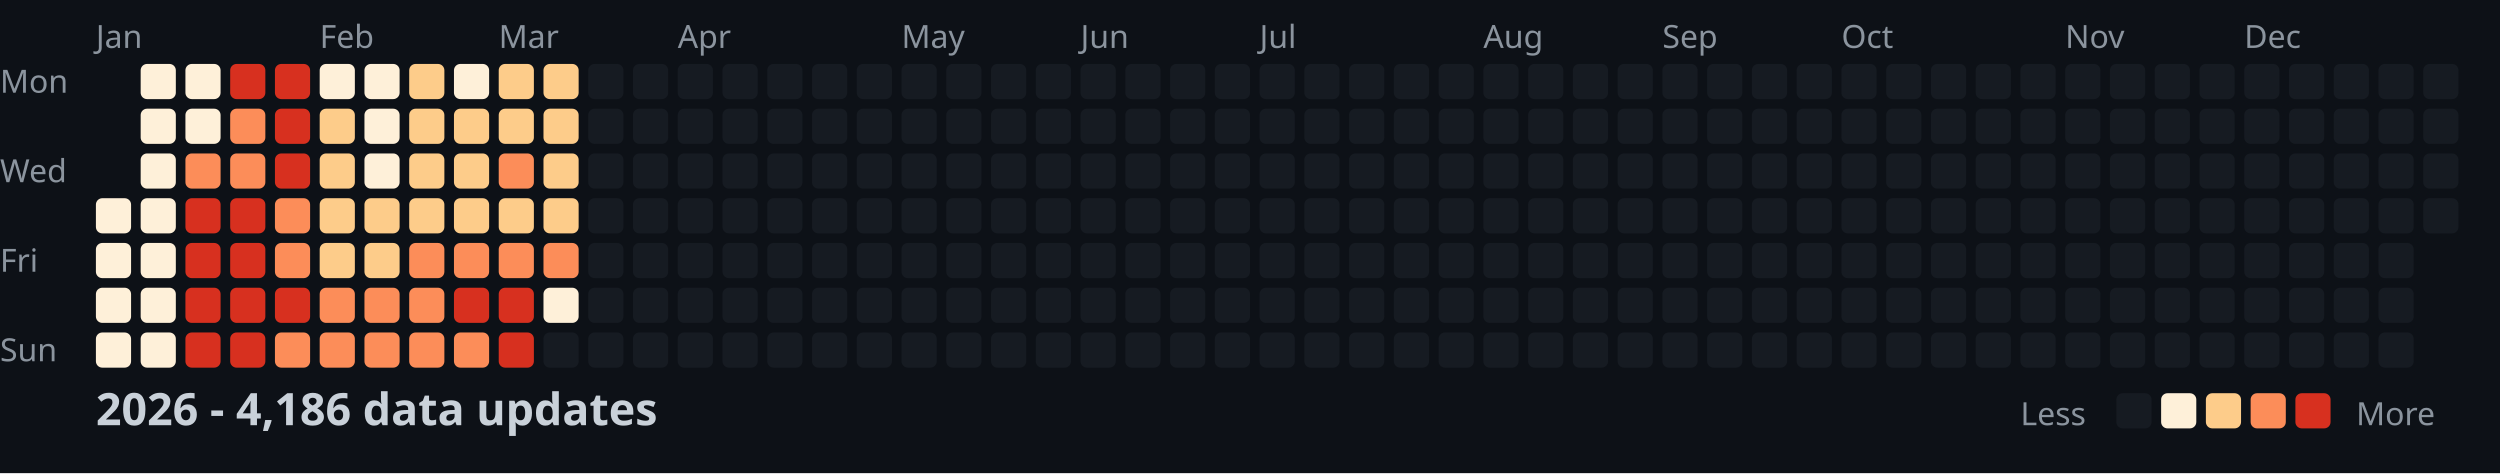
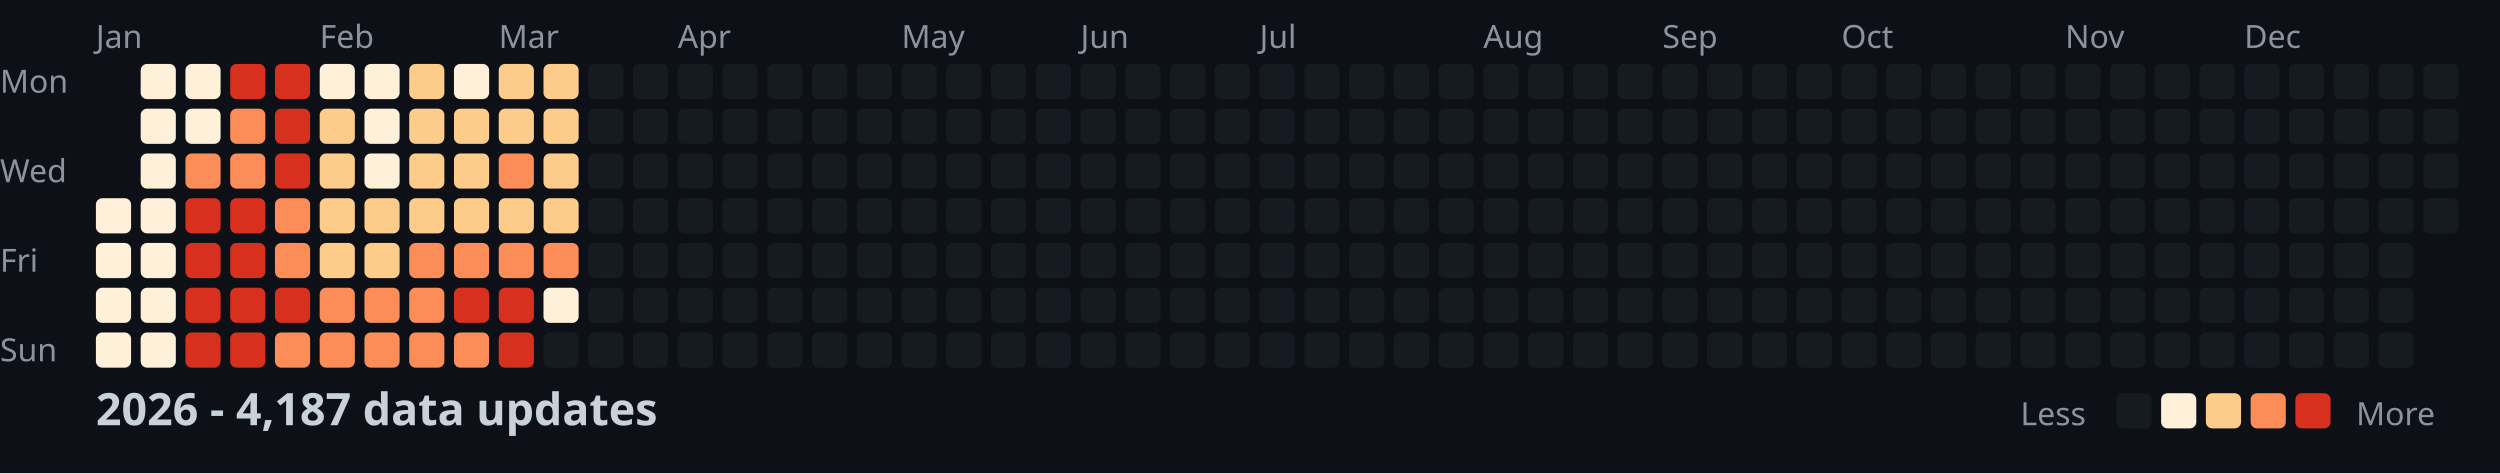
<svg xmlns="http://www.w3.org/2000/svg" width="782" height="148">
  <style>
    .month { font: 10px sans-serif; fill: #8b949e; }
    .day { font: 10px sans-serif; fill: #8b949e; }
    .title { font: bold 14px sans-serif; fill: #c9d1d9; }
    .legend { font: 10px sans-serif; fill: #8b949e; }
  </style>
  <rect width="100%" height="100%" fill="#0d1117" />
  <text x="0" y="29" class="day">Mon</text>
  <text x="0" y="57" class="day">Wed</text>
  <text x="0" y="85" class="day">Fri</text>
  <text x="0" y="113" class="day">Sun</text>
  <text x="30" y="15" class="month">Jan</text>
  <text x="100" y="15" class="month">Feb</text>
  <text x="156" y="15" class="month">Mar</text>
  <text x="212" y="15" class="month">Apr</text>
  <text x="282" y="15" class="month">May</text>
  <text x="338" y="15" class="month">Jun</text>
  <text x="394" y="15" class="month">Jul</text>
  <text x="464" y="15" class="month">Aug</text>
  <text x="520" y="15" class="month">Sep</text>
  <text x="576" y="15" class="month">Oct</text>
  <text x="646" y="15" class="month">Nov</text>
  <text x="702" y="15" class="month">Dec</text>
  <rect x="30" y="62" width="11" height="11" fill="#fef0d9" rx="2" />
  <rect x="30" y="76" width="11" height="11" fill="#fef0d9" rx="2" />
  <rect x="30" y="90" width="11" height="11" fill="#fef0d9" rx="2" />
  <rect x="30" y="104" width="11" height="11" fill="#fef0d9" rx="2" />
  <rect x="44" y="20" width="11" height="11" fill="#fef0d9" rx="2" />
  <rect x="44" y="34" width="11" height="11" fill="#fef0d9" rx="2" />
  <rect x="44" y="48" width="11" height="11" fill="#fef0d9" rx="2" />
  <rect x="44" y="62" width="11" height="11" fill="#fef0d9" rx="2" />
  <rect x="44" y="76" width="11" height="11" fill="#fef0d9" rx="2" />
  <rect x="44" y="90" width="11" height="11" fill="#fef0d9" rx="2" />
  <rect x="44" y="104" width="11" height="11" fill="#fef0d9" rx="2" />
  <rect x="58" y="20" width="11" height="11" fill="#fef0d9" rx="2" />
  <rect x="58" y="34" width="11" height="11" fill="#fef0d9" rx="2" />
  <rect x="58" y="48" width="11" height="11" fill="#fc8d59" rx="2" />
  <rect x="58" y="62" width="11" height="11" fill="#d7301f" rx="2" />
  <rect x="58" y="76" width="11" height="11" fill="#d7301f" rx="2" />
  <rect x="58" y="90" width="11" height="11" fill="#d7301f" rx="2" />
  <rect x="58" y="104" width="11" height="11" fill="#d7301f" rx="2" />
  <rect x="72" y="20" width="11" height="11" fill="#d7301f" rx="2" />
  <rect x="72" y="34" width="11" height="11" fill="#fc8d59" rx="2" />
  <rect x="72" y="48" width="11" height="11" fill="#fc8d59" rx="2" />
  <rect x="72" y="62" width="11" height="11" fill="#d7301f" rx="2" />
  <rect x="72" y="76" width="11" height="11" fill="#d7301f" rx="2" />
  <rect x="72" y="90" width="11" height="11" fill="#d7301f" rx="2" />
  <rect x="72" y="104" width="11" height="11" fill="#d7301f" rx="2" />
  <rect x="86" y="20" width="11" height="11" fill="#d7301f" rx="2" />
  <rect x="86" y="34" width="11" height="11" fill="#d7301f" rx="2" />
  <rect x="86" y="48" width="11" height="11" fill="#d7301f" rx="2" />
  <rect x="86" y="62" width="11" height="11" fill="#fc8d59" rx="2" />
  <rect x="86" y="76" width="11" height="11" fill="#fc8d59" rx="2" />
  <rect x="86" y="90" width="11" height="11" fill="#d7301f" rx="2" />
  <rect x="86" y="104" width="11" height="11" fill="#fc8d59" rx="2" />
  <rect x="100" y="20" width="11" height="11" fill="#fef0d9" rx="2" />
  <rect x="100" y="34" width="11" height="11" fill="#fdcc8a" rx="2" />
  <rect x="100" y="48" width="11" height="11" fill="#fdcc8a" rx="2" />
  <rect x="100" y="62" width="11" height="11" fill="#fdcc8a" rx="2" />
  <rect x="100" y="76" width="11" height="11" fill="#fdcc8a" rx="2" />
  <rect x="100" y="90" width="11" height="11" fill="#fc8d59" rx="2" />
  <rect x="100" y="104" width="11" height="11" fill="#fc8d59" rx="2" />
  <rect x="114" y="20" width="11" height="11" fill="#fef0d9" rx="2" />
  <rect x="114" y="34" width="11" height="11" fill="#fef0d9" rx="2" />
  <rect x="114" y="48" width="11" height="11" fill="#fef0d9" rx="2" />
  <rect x="114" y="62" width="11" height="11" fill="#fdcc8a" rx="2" />
  <rect x="114" y="76" width="11" height="11" fill="#fdcc8a" rx="2" />
  <rect x="114" y="90" width="11" height="11" fill="#fc8d59" rx="2" />
  <rect x="114" y="104" width="11" height="11" fill="#fc8d59" rx="2" />
  <rect x="128" y="20" width="11" height="11" fill="#fdcc8a" rx="2" />
  <rect x="128" y="34" width="11" height="11" fill="#fdcc8a" rx="2" />
  <rect x="128" y="48" width="11" height="11" fill="#fdcc8a" rx="2" />
  <rect x="128" y="62" width="11" height="11" fill="#fdcc8a" rx="2" />
  <rect x="128" y="76" width="11" height="11" fill="#fc8d59" rx="2" />
  <rect x="128" y="90" width="11" height="11" fill="#fc8d59" rx="2" />
  <rect x="128" y="104" width="11" height="11" fill="#fc8d59" rx="2" />
  <rect x="142" y="20" width="11" height="11" fill="#fef0d9" rx="2" />
  <rect x="142" y="34" width="11" height="11" fill="#fdcc8a" rx="2" />
  <rect x="142" y="48" width="11" height="11" fill="#fdcc8a" rx="2" />
  <rect x="142" y="62" width="11" height="11" fill="#fdcc8a" rx="2" />
  <rect x="142" y="76" width="11" height="11" fill="#fc8d59" rx="2" />
  <rect x="142" y="90" width="11" height="11" fill="#d7301f" rx="2" />
  <rect x="142" y="104" width="11" height="11" fill="#fc8d59" rx="2" />
  <rect x="156" y="20" width="11" height="11" fill="#fdcc8a" rx="2" />
  <rect x="156" y="34" width="11" height="11" fill="#fdcc8a" rx="2" />
  <rect x="156" y="48" width="11" height="11" fill="#fc8d59" rx="2" />
  <rect x="156" y="62" width="11" height="11" fill="#fdcc8a" rx="2" />
  <rect x="156" y="76" width="11" height="11" fill="#fc8d59" rx="2" />
  <rect x="156" y="90" width="11" height="11" fill="#d7301f" rx="2" />
  <rect x="156" y="104" width="11" height="11" fill="#d7301f" rx="2" />
  <rect x="170" y="20" width="11" height="11" fill="#fdcc8a" rx="2" />
  <rect x="170" y="34" width="11" height="11" fill="#fdcc8a" rx="2" />
  <rect x="170" y="48" width="11" height="11" fill="#fdcc8a" rx="2" />
  <rect x="170" y="62" width="11" height="11" fill="#fdcc8a" rx="2" />
  <rect x="170" y="76" width="11" height="11" fill="#fc8d59" rx="2" />
  <rect x="170" y="90" width="11" height="11" fill="#fef0d9" rx="2" />
  <rect x="170" y="104" width="11" height="11" fill="#161b22" rx="2" />
  <rect x="184" y="20" width="11" height="11" fill="#161b22" rx="2" />
  <rect x="184" y="34" width="11" height="11" fill="#161b22" rx="2" />
  <rect x="184" y="48" width="11" height="11" fill="#161b22" rx="2" />
  <rect x="184" y="62" width="11" height="11" fill="#161b22" rx="2" />
  <rect x="184" y="76" width="11" height="11" fill="#161b22" rx="2" />
  <rect x="184" y="90" width="11" height="11" fill="#161b22" rx="2" />
  <rect x="184" y="104" width="11" height="11" fill="#161b22" rx="2" />
  <rect x="198" y="20" width="11" height="11" fill="#161b22" rx="2" />
  <rect x="198" y="34" width="11" height="11" fill="#161b22" rx="2" />
  <rect x="198" y="48" width="11" height="11" fill="#161b22" rx="2" />
  <rect x="198" y="62" width="11" height="11" fill="#161b22" rx="2" />
  <rect x="198" y="76" width="11" height="11" fill="#161b22" rx="2" />
  <rect x="198" y="90" width="11" height="11" fill="#161b22" rx="2" />
  <rect x="198" y="104" width="11" height="11" fill="#161b22" rx="2" />
  <rect x="212" y="20" width="11" height="11" fill="#161b22" rx="2" />
  <rect x="212" y="34" width="11" height="11" fill="#161b22" rx="2" />
  <rect x="212" y="48" width="11" height="11" fill="#161b22" rx="2" />
  <rect x="212" y="62" width="11" height="11" fill="#161b22" rx="2" />
  <rect x="212" y="76" width="11" height="11" fill="#161b22" rx="2" />
  <rect x="212" y="90" width="11" height="11" fill="#161b22" rx="2" />
  <rect x="212" y="104" width="11" height="11" fill="#161b22" rx="2" />
  <rect x="226" y="20" width="11" height="11" fill="#161b22" rx="2" />
  <rect x="226" y="34" width="11" height="11" fill="#161b22" rx="2" />
  <rect x="226" y="48" width="11" height="11" fill="#161b22" rx="2" />
  <rect x="226" y="62" width="11" height="11" fill="#161b22" rx="2" />
  <rect x="226" y="76" width="11" height="11" fill="#161b22" rx="2" />
  <rect x="226" y="90" width="11" height="11" fill="#161b22" rx="2" />
  <rect x="226" y="104" width="11" height="11" fill="#161b22" rx="2" />
  <rect x="240" y="20" width="11" height="11" fill="#161b22" rx="2" />
  <rect x="240" y="34" width="11" height="11" fill="#161b22" rx="2" />
  <rect x="240" y="48" width="11" height="11" fill="#161b22" rx="2" />
  <rect x="240" y="62" width="11" height="11" fill="#161b22" rx="2" />
  <rect x="240" y="76" width="11" height="11" fill="#161b22" rx="2" />
  <rect x="240" y="90" width="11" height="11" fill="#161b22" rx="2" />
  <rect x="240" y="104" width="11" height="11" fill="#161b22" rx="2" />
  <rect x="254" y="20" width="11" height="11" fill="#161b22" rx="2" />
  <rect x="254" y="34" width="11" height="11" fill="#161b22" rx="2" />
  <rect x="254" y="48" width="11" height="11" fill="#161b22" rx="2" />
  <rect x="254" y="62" width="11" height="11" fill="#161b22" rx="2" />
  <rect x="254" y="76" width="11" height="11" fill="#161b22" rx="2" />
  <rect x="254" y="90" width="11" height="11" fill="#161b22" rx="2" />
  <rect x="254" y="104" width="11" height="11" fill="#161b22" rx="2" />
  <rect x="268" y="20" width="11" height="11" fill="#161b22" rx="2" />
  <rect x="268" y="34" width="11" height="11" fill="#161b22" rx="2" />
  <rect x="268" y="48" width="11" height="11" fill="#161b22" rx="2" />
  <rect x="268" y="62" width="11" height="11" fill="#161b22" rx="2" />
  <rect x="268" y="76" width="11" height="11" fill="#161b22" rx="2" />
  <rect x="268" y="90" width="11" height="11" fill="#161b22" rx="2" />
  <rect x="268" y="104" width="11" height="11" fill="#161b22" rx="2" />
  <rect x="282" y="20" width="11" height="11" fill="#161b22" rx="2" />
  <rect x="282" y="34" width="11" height="11" fill="#161b22" rx="2" />
  <rect x="282" y="48" width="11" height="11" fill="#161b22" rx="2" />
  <rect x="282" y="62" width="11" height="11" fill="#161b22" rx="2" />
  <rect x="282" y="76" width="11" height="11" fill="#161b22" rx="2" />
  <rect x="282" y="90" width="11" height="11" fill="#161b22" rx="2" />
  <rect x="282" y="104" width="11" height="11" fill="#161b22" rx="2" />
  <rect x="296" y="20" width="11" height="11" fill="#161b22" rx="2" />
  <rect x="296" y="34" width="11" height="11" fill="#161b22" rx="2" />
  <rect x="296" y="48" width="11" height="11" fill="#161b22" rx="2" />
  <rect x="296" y="62" width="11" height="11" fill="#161b22" rx="2" />
  <rect x="296" y="76" width="11" height="11" fill="#161b22" rx="2" />
  <rect x="296" y="90" width="11" height="11" fill="#161b22" rx="2" />
  <rect x="296" y="104" width="11" height="11" fill="#161b22" rx="2" />
  <rect x="310" y="20" width="11" height="11" fill="#161b22" rx="2" />
  <rect x="310" y="34" width="11" height="11" fill="#161b22" rx="2" />
  <rect x="310" y="48" width="11" height="11" fill="#161b22" rx="2" />
  <rect x="310" y="62" width="11" height="11" fill="#161b22" rx="2" />
  <rect x="310" y="76" width="11" height="11" fill="#161b22" rx="2" />
  <rect x="310" y="90" width="11" height="11" fill="#161b22" rx="2" />
  <rect x="310" y="104" width="11" height="11" fill="#161b22" rx="2" />
  <rect x="324" y="20" width="11" height="11" fill="#161b22" rx="2" />
  <rect x="324" y="34" width="11" height="11" fill="#161b22" rx="2" />
  <rect x="324" y="48" width="11" height="11" fill="#161b22" rx="2" />
  <rect x="324" y="62" width="11" height="11" fill="#161b22" rx="2" />
  <rect x="324" y="76" width="11" height="11" fill="#161b22" rx="2" />
  <rect x="324" y="90" width="11" height="11" fill="#161b22" rx="2" />
  <rect x="324" y="104" width="11" height="11" fill="#161b22" rx="2" />
  <rect x="338" y="20" width="11" height="11" fill="#161b22" rx="2" />
  <rect x="338" y="34" width="11" height="11" fill="#161b22" rx="2" />
  <rect x="338" y="48" width="11" height="11" fill="#161b22" rx="2" />
  <rect x="338" y="62" width="11" height="11" fill="#161b22" rx="2" />
  <rect x="338" y="76" width="11" height="11" fill="#161b22" rx="2" />
  <rect x="338" y="90" width="11" height="11" fill="#161b22" rx="2" />
  <rect x="338" y="104" width="11" height="11" fill="#161b22" rx="2" />
  <rect x="352" y="20" width="11" height="11" fill="#161b22" rx="2" />
  <rect x="352" y="34" width="11" height="11" fill="#161b22" rx="2" />
  <rect x="352" y="48" width="11" height="11" fill="#161b22" rx="2" />
  <rect x="352" y="62" width="11" height="11" fill="#161b22" rx="2" />
  <rect x="352" y="76" width="11" height="11" fill="#161b22" rx="2" />
  <rect x="352" y="90" width="11" height="11" fill="#161b22" rx="2" />
  <rect x="352" y="104" width="11" height="11" fill="#161b22" rx="2" />
  <rect x="366" y="20" width="11" height="11" fill="#161b22" rx="2" />
  <rect x="366" y="34" width="11" height="11" fill="#161b22" rx="2" />
  <rect x="366" y="48" width="11" height="11" fill="#161b22" rx="2" />
  <rect x="366" y="62" width="11" height="11" fill="#161b22" rx="2" />
  <rect x="366" y="76" width="11" height="11" fill="#161b22" rx="2" />
  <rect x="366" y="90" width="11" height="11" fill="#161b22" rx="2" />
  <rect x="366" y="104" width="11" height="11" fill="#161b22" rx="2" />
  <rect x="380" y="20" width="11" height="11" fill="#161b22" rx="2" />
  <rect x="380" y="34" width="11" height="11" fill="#161b22" rx="2" />
  <rect x="380" y="48" width="11" height="11" fill="#161b22" rx="2" />
  <rect x="380" y="62" width="11" height="11" fill="#161b22" rx="2" />
  <rect x="380" y="76" width="11" height="11" fill="#161b22" rx="2" />
  <rect x="380" y="90" width="11" height="11" fill="#161b22" rx="2" />
  <rect x="380" y="104" width="11" height="11" fill="#161b22" rx="2" />
  <rect x="394" y="20" width="11" height="11" fill="#161b22" rx="2" />
  <rect x="394" y="34" width="11" height="11" fill="#161b22" rx="2" />
  <rect x="394" y="48" width="11" height="11" fill="#161b22" rx="2" />
  <rect x="394" y="62" width="11" height="11" fill="#161b22" rx="2" />
  <rect x="394" y="76" width="11" height="11" fill="#161b22" rx="2" />
  <rect x="394" y="90" width="11" height="11" fill="#161b22" rx="2" />
  <rect x="394" y="104" width="11" height="11" fill="#161b22" rx="2" />
  <rect x="408" y="20" width="11" height="11" fill="#161b22" rx="2" />
  <rect x="408" y="34" width="11" height="11" fill="#161b22" rx="2" />
  <rect x="408" y="48" width="11" height="11" fill="#161b22" rx="2" />
  <rect x="408" y="62" width="11" height="11" fill="#161b22" rx="2" />
  <rect x="408" y="76" width="11" height="11" fill="#161b22" rx="2" />
  <rect x="408" y="90" width="11" height="11" fill="#161b22" rx="2" />
  <rect x="408" y="104" width="11" height="11" fill="#161b22" rx="2" />
  <rect x="422" y="20" width="11" height="11" fill="#161b22" rx="2" />
  <rect x="422" y="34" width="11" height="11" fill="#161b22" rx="2" />
  <rect x="422" y="48" width="11" height="11" fill="#161b22" rx="2" />
  <rect x="422" y="62" width="11" height="11" fill="#161b22" rx="2" />
  <rect x="422" y="76" width="11" height="11" fill="#161b22" rx="2" />
  <rect x="422" y="90" width="11" height="11" fill="#161b22" rx="2" />
  <rect x="422" y="104" width="11" height="11" fill="#161b22" rx="2" />
  <rect x="436" y="20" width="11" height="11" fill="#161b22" rx="2" />
  <rect x="436" y="34" width="11" height="11" fill="#161b22" rx="2" />
  <rect x="436" y="48" width="11" height="11" fill="#161b22" rx="2" />
  <rect x="436" y="62" width="11" height="11" fill="#161b22" rx="2" />
  <rect x="436" y="76" width="11" height="11" fill="#161b22" rx="2" />
  <rect x="436" y="90" width="11" height="11" fill="#161b22" rx="2" />
  <rect x="436" y="104" width="11" height="11" fill="#161b22" rx="2" />
  <rect x="450" y="20" width="11" height="11" fill="#161b22" rx="2" />
  <rect x="450" y="34" width="11" height="11" fill="#161b22" rx="2" />
  <rect x="450" y="48" width="11" height="11" fill="#161b22" rx="2" />
  <rect x="450" y="62" width="11" height="11" fill="#161b22" rx="2" />
  <rect x="450" y="76" width="11" height="11" fill="#161b22" rx="2" />
  <rect x="450" y="90" width="11" height="11" fill="#161b22" rx="2" />
  <rect x="450" y="104" width="11" height="11" fill="#161b22" rx="2" />
  <rect x="464" y="20" width="11" height="11" fill="#161b22" rx="2" />
  <rect x="464" y="34" width="11" height="11" fill="#161b22" rx="2" />
  <rect x="464" y="48" width="11" height="11" fill="#161b22" rx="2" />
  <rect x="464" y="62" width="11" height="11" fill="#161b22" rx="2" />
  <rect x="464" y="76" width="11" height="11" fill="#161b22" rx="2" />
  <rect x="464" y="90" width="11" height="11" fill="#161b22" rx="2" />
  <rect x="464" y="104" width="11" height="11" fill="#161b22" rx="2" />
  <rect x="478" y="20" width="11" height="11" fill="#161b22" rx="2" />
  <rect x="478" y="34" width="11" height="11" fill="#161b22" rx="2" />
  <rect x="478" y="48" width="11" height="11" fill="#161b22" rx="2" />
  <rect x="478" y="62" width="11" height="11" fill="#161b22" rx="2" />
  <rect x="478" y="76" width="11" height="11" fill="#161b22" rx="2" />
  <rect x="478" y="90" width="11" height="11" fill="#161b22" rx="2" />
  <rect x="478" y="104" width="11" height="11" fill="#161b22" rx="2" />
  <rect x="492" y="20" width="11" height="11" fill="#161b22" rx="2" />
  <rect x="492" y="34" width="11" height="11" fill="#161b22" rx="2" />
  <rect x="492" y="48" width="11" height="11" fill="#161b22" rx="2" />
  <rect x="492" y="62" width="11" height="11" fill="#161b22" rx="2" />
  <rect x="492" y="76" width="11" height="11" fill="#161b22" rx="2" />
  <rect x="492" y="90" width="11" height="11" fill="#161b22" rx="2" />
  <rect x="492" y="104" width="11" height="11" fill="#161b22" rx="2" />
  <rect x="506" y="20" width="11" height="11" fill="#161b22" rx="2" />
  <rect x="506" y="34" width="11" height="11" fill="#161b22" rx="2" />
  <rect x="506" y="48" width="11" height="11" fill="#161b22" rx="2" />
  <rect x="506" y="62" width="11" height="11" fill="#161b22" rx="2" />
  <rect x="506" y="76" width="11" height="11" fill="#161b22" rx="2" />
  <rect x="506" y="90" width="11" height="11" fill="#161b22" rx="2" />
  <rect x="506" y="104" width="11" height="11" fill="#161b22" rx="2" />
  <rect x="520" y="20" width="11" height="11" fill="#161b22" rx="2" />
  <rect x="520" y="34" width="11" height="11" fill="#161b22" rx="2" />
  <rect x="520" y="48" width="11" height="11" fill="#161b22" rx="2" />
  <rect x="520" y="62" width="11" height="11" fill="#161b22" rx="2" />
  <rect x="520" y="76" width="11" height="11" fill="#161b22" rx="2" />
  <rect x="520" y="90" width="11" height="11" fill="#161b22" rx="2" />
  <rect x="520" y="104" width="11" height="11" fill="#161b22" rx="2" />
  <rect x="534" y="20" width="11" height="11" fill="#161b22" rx="2" />
  <rect x="534" y="34" width="11" height="11" fill="#161b22" rx="2" />
  <rect x="534" y="48" width="11" height="11" fill="#161b22" rx="2" />
  <rect x="534" y="62" width="11" height="11" fill="#161b22" rx="2" />
  <rect x="534" y="76" width="11" height="11" fill="#161b22" rx="2" />
  <rect x="534" y="90" width="11" height="11" fill="#161b22" rx="2" />
  <rect x="534" y="104" width="11" height="11" fill="#161b22" rx="2" />
  <rect x="548" y="20" width="11" height="11" fill="#161b22" rx="2" />
  <rect x="548" y="34" width="11" height="11" fill="#161b22" rx="2" />
  <rect x="548" y="48" width="11" height="11" fill="#161b22" rx="2" />
  <rect x="548" y="62" width="11" height="11" fill="#161b22" rx="2" />
  <rect x="548" y="76" width="11" height="11" fill="#161b22" rx="2" />
  <rect x="548" y="90" width="11" height="11" fill="#161b22" rx="2" />
  <rect x="548" y="104" width="11" height="11" fill="#161b22" rx="2" />
  <rect x="562" y="20" width="11" height="11" fill="#161b22" rx="2" />
  <rect x="562" y="34" width="11" height="11" fill="#161b22" rx="2" />
  <rect x="562" y="48" width="11" height="11" fill="#161b22" rx="2" />
  <rect x="562" y="62" width="11" height="11" fill="#161b22" rx="2" />
  <rect x="562" y="76" width="11" height="11" fill="#161b22" rx="2" />
  <rect x="562" y="90" width="11" height="11" fill="#161b22" rx="2" />
  <rect x="562" y="104" width="11" height="11" fill="#161b22" rx="2" />
  <rect x="576" y="20" width="11" height="11" fill="#161b22" rx="2" />
  <rect x="576" y="34" width="11" height="11" fill="#161b22" rx="2" />
  <rect x="576" y="48" width="11" height="11" fill="#161b22" rx="2" />
  <rect x="576" y="62" width="11" height="11" fill="#161b22" rx="2" />
  <rect x="576" y="76" width="11" height="11" fill="#161b22" rx="2" />
  <rect x="576" y="90" width="11" height="11" fill="#161b22" rx="2" />
  <rect x="576" y="104" width="11" height="11" fill="#161b22" rx="2" />
  <rect x="590" y="20" width="11" height="11" fill="#161b22" rx="2" />
  <rect x="590" y="34" width="11" height="11" fill="#161b22" rx="2" />
  <rect x="590" y="48" width="11" height="11" fill="#161b22" rx="2" />
  <rect x="590" y="62" width="11" height="11" fill="#161b22" rx="2" />
  <rect x="590" y="76" width="11" height="11" fill="#161b22" rx="2" />
  <rect x="590" y="90" width="11" height="11" fill="#161b22" rx="2" />
  <rect x="590" y="104" width="11" height="11" fill="#161b22" rx="2" />
  <rect x="604" y="20" width="11" height="11" fill="#161b22" rx="2" />
  <rect x="604" y="34" width="11" height="11" fill="#161b22" rx="2" />
  <rect x="604" y="48" width="11" height="11" fill="#161b22" rx="2" />
  <rect x="604" y="62" width="11" height="11" fill="#161b22" rx="2" />
  <rect x="604" y="76" width="11" height="11" fill="#161b22" rx="2" />
  <rect x="604" y="90" width="11" height="11" fill="#161b22" rx="2" />
  <rect x="604" y="104" width="11" height="11" fill="#161b22" rx="2" />
  <rect x="618" y="20" width="11" height="11" fill="#161b22" rx="2" />
  <rect x="618" y="34" width="11" height="11" fill="#161b22" rx="2" />
  <rect x="618" y="48" width="11" height="11" fill="#161b22" rx="2" />
  <rect x="618" y="62" width="11" height="11" fill="#161b22" rx="2" />
  <rect x="618" y="76" width="11" height="11" fill="#161b22" rx="2" />
  <rect x="618" y="90" width="11" height="11" fill="#161b22" rx="2" />
  <rect x="618" y="104" width="11" height="11" fill="#161b22" rx="2" />
  <rect x="632" y="20" width="11" height="11" fill="#161b22" rx="2" />
  <rect x="632" y="34" width="11" height="11" fill="#161b22" rx="2" />
  <rect x="632" y="48" width="11" height="11" fill="#161b22" rx="2" />
  <rect x="632" y="62" width="11" height="11" fill="#161b22" rx="2" />
  <rect x="632" y="76" width="11" height="11" fill="#161b22" rx="2" />
  <rect x="632" y="90" width="11" height="11" fill="#161b22" rx="2" />
  <rect x="632" y="104" width="11" height="11" fill="#161b22" rx="2" />
  <rect x="646" y="20" width="11" height="11" fill="#161b22" rx="2" />
  <rect x="646" y="34" width="11" height="11" fill="#161b22" rx="2" />
  <rect x="646" y="48" width="11" height="11" fill="#161b22" rx="2" />
  <rect x="646" y="62" width="11" height="11" fill="#161b22" rx="2" />
  <rect x="646" y="76" width="11" height="11" fill="#161b22" rx="2" />
  <rect x="646" y="90" width="11" height="11" fill="#161b22" rx="2" />
  <rect x="646" y="104" width="11" height="11" fill="#161b22" rx="2" />
  <rect x="660" y="20" width="11" height="11" fill="#161b22" rx="2" />
  <rect x="660" y="34" width="11" height="11" fill="#161b22" rx="2" />
  <rect x="660" y="48" width="11" height="11" fill="#161b22" rx="2" />
  <rect x="660" y="62" width="11" height="11" fill="#161b22" rx="2" />
  <rect x="660" y="76" width="11" height="11" fill="#161b22" rx="2" />
  <rect x="660" y="90" width="11" height="11" fill="#161b22" rx="2" />
  <rect x="660" y="104" width="11" height="11" fill="#161b22" rx="2" />
  <rect x="674" y="20" width="11" height="11" fill="#161b22" rx="2" />
  <rect x="674" y="34" width="11" height="11" fill="#161b22" rx="2" />
  <rect x="674" y="48" width="11" height="11" fill="#161b22" rx="2" />
  <rect x="674" y="62" width="11" height="11" fill="#161b22" rx="2" />
  <rect x="674" y="76" width="11" height="11" fill="#161b22" rx="2" />
  <rect x="674" y="90" width="11" height="11" fill="#161b22" rx="2" />
  <rect x="674" y="104" width="11" height="11" fill="#161b22" rx="2" />
  <rect x="688" y="20" width="11" height="11" fill="#161b22" rx="2" />
  <rect x="688" y="34" width="11" height="11" fill="#161b22" rx="2" />
  <rect x="688" y="48" width="11" height="11" fill="#161b22" rx="2" />
  <rect x="688" y="62" width="11" height="11" fill="#161b22" rx="2" />
  <rect x="688" y="76" width="11" height="11" fill="#161b22" rx="2" />
  <rect x="688" y="90" width="11" height="11" fill="#161b22" rx="2" />
  <rect x="688" y="104" width="11" height="11" fill="#161b22" rx="2" />
  <rect x="702" y="20" width="11" height="11" fill="#161b22" rx="2" />
  <rect x="702" y="34" width="11" height="11" fill="#161b22" rx="2" />
  <rect x="702" y="48" width="11" height="11" fill="#161b22" rx="2" />
  <rect x="702" y="62" width="11" height="11" fill="#161b22" rx="2" />
  <rect x="702" y="76" width="11" height="11" fill="#161b22" rx="2" />
  <rect x="702" y="90" width="11" height="11" fill="#161b22" rx="2" />
  <rect x="702" y="104" width="11" height="11" fill="#161b22" rx="2" />
  <rect x="716" y="20" width="11" height="11" fill="#161b22" rx="2" />
  <rect x="716" y="34" width="11" height="11" fill="#161b22" rx="2" />
  <rect x="716" y="48" width="11" height="11" fill="#161b22" rx="2" />
  <rect x="716" y="62" width="11" height="11" fill="#161b22" rx="2" />
  <rect x="716" y="76" width="11" height="11" fill="#161b22" rx="2" />
  <rect x="716" y="90" width="11" height="11" fill="#161b22" rx="2" />
  <rect x="716" y="104" width="11" height="11" fill="#161b22" rx="2" />
  <rect x="730" y="20" width="11" height="11" fill="#161b22" rx="2" />
  <rect x="730" y="34" width="11" height="11" fill="#161b22" rx="2" />
  <rect x="730" y="48" width="11" height="11" fill="#161b22" rx="2" />
  <rect x="730" y="62" width="11" height="11" fill="#161b22" rx="2" />
  <rect x="730" y="76" width="11" height="11" fill="#161b22" rx="2" />
  <rect x="730" y="90" width="11" height="11" fill="#161b22" rx="2" />
  <rect x="730" y="104" width="11" height="11" fill="#161b22" rx="2" />
  <rect x="744" y="20" width="11" height="11" fill="#161b22" rx="2" />
  <rect x="744" y="34" width="11" height="11" fill="#161b22" rx="2" />
  <rect x="744" y="48" width="11" height="11" fill="#161b22" rx="2" />
  <rect x="744" y="62" width="11" height="11" fill="#161b22" rx="2" />
  <rect x="744" y="76" width="11" height="11" fill="#161b22" rx="2" />
  <rect x="744" y="90" width="11" height="11" fill="#161b22" rx="2" />
  <rect x="744" y="104" width="11" height="11" fill="#161b22" rx="2" />
  <rect x="758" y="20" width="11" height="11" fill="#161b22" rx="2" />
  <rect x="758" y="34" width="11" height="11" fill="#161b22" rx="2" />
  <rect x="758" y="48" width="11" height="11" fill="#161b22" rx="2" />
  <rect x="758" y="62" width="11" height="11" fill="#161b22" rx="2" />
-   <text x="30" y="133" class="title">2026 - 4,186 data updates</text>
+   <text x="30" y="133" class="title">2026 - 4,187 data updates</text>
  <text x="632" y="133" class="legend">Less</text>
  <rect x="662" y="123" width="11" height="11" fill="#161b22" rx="2" />
  <rect x="676" y="123" width="11" height="11" fill="#fef0d9" rx="2" />
  <rect x="690" y="123" width="11" height="11" fill="#fdcc8a" rx="2" />
  <rect x="704" y="123" width="11" height="11" fill="#fc8d59" rx="2" />
  <rect x="718" y="123" width="11" height="11" fill="#d7301f" rx="2" />
  <text x="737" y="133" class="legend">More</text>
</svg>
